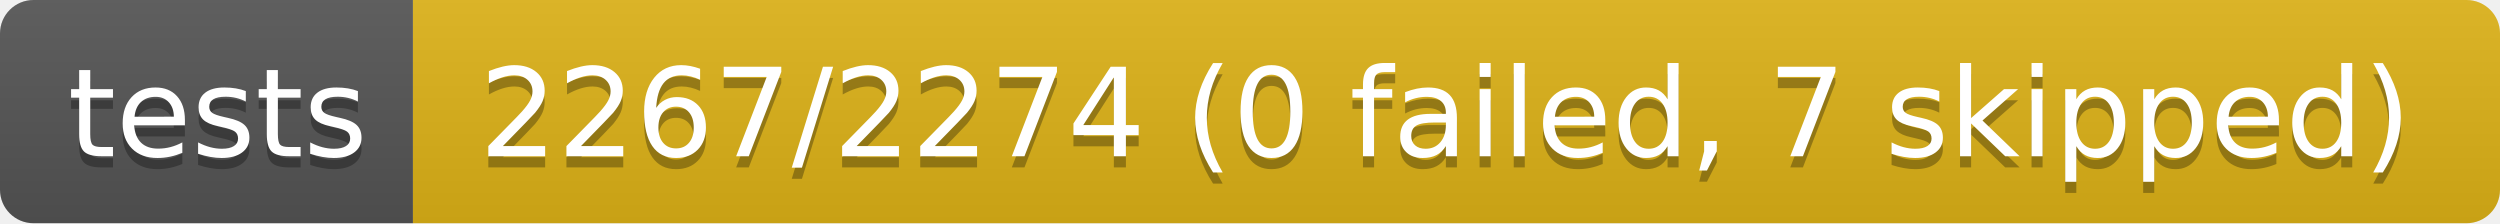
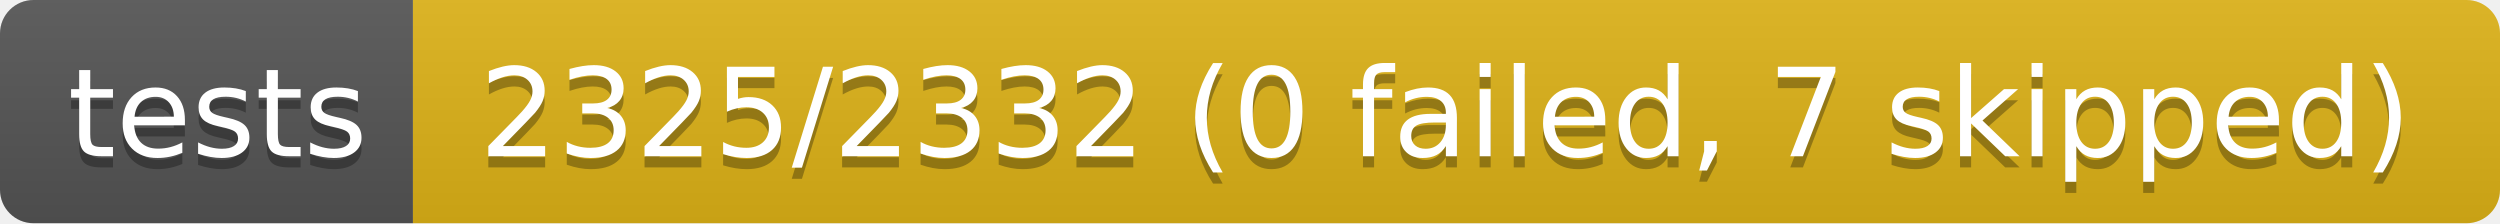
- <svg xmlns="http://www.w3.org/2000/svg" width="224" height="20" role="img" aria-label="tests: 2267/2274 (0 failed, 7 skipped)">
+ <svg xmlns="http://www.w3.org/2000/svg" width="224" height="20" role="img" aria-label="tests: 2325/2332 (0 failed, 7 skipped)">
  <linearGradient id="s" x2="0" y2="100%">
    <stop offset="0" stop-color="#bbb" stop-opacity=".1" />
    <stop offset="1" stop-opacity=".1" />
  </linearGradient>
  <clipPath id="r">
    <rect width="224" height="20" rx="3" fill="#fff" />
  </clipPath>
  <g clip-path="url(#r)">
    <rect width="37" height="20" fill="#555" />
    <rect x="37" width="187" height="20" fill="#dfb317" />
    <rect width="224" height="20" fill="url(#s)" />
  </g>
  <g fill="#fff" text-anchor="middle" font-family="Verdana,Geneva,DejaVu Sans,sans-serif" text-rendering="geometricPrecision" font-size="110">
    <text aria-hidden="true" x="195" y="150" fill="#010101" fill-opacity=".3" transform="scale(.1)" textLength="270">tests</text>
    <text x="195" y="140" transform="scale(.1)" fill="#fff" textLength="270">tests</text>
-     <text aria-hidden="true" x="1295" y="150" fill="#010101" fill-opacity=".3" transform="scale(.1)" textLength="1770">2267/2274 (0 failed, 7 skipped)</text>
-     <text x="1295" y="140" transform="scale(.1)" fill="#fff" textLength="1770">2267/2274 (0 failed, 7 skipped)</text>
+     <text aria-hidden="true" x="1295" y="150" fill="#010101" fill-opacity=".3" transform="scale(.1)" textLength="1770">2325/2332 (0 failed, 7 skipped)</text>
+     <text x="1295" y="140" transform="scale(.1)" fill="#fff" textLength="1770">2325/2332 (0 failed, 7 skipped)</text>
  </g>
</svg>
